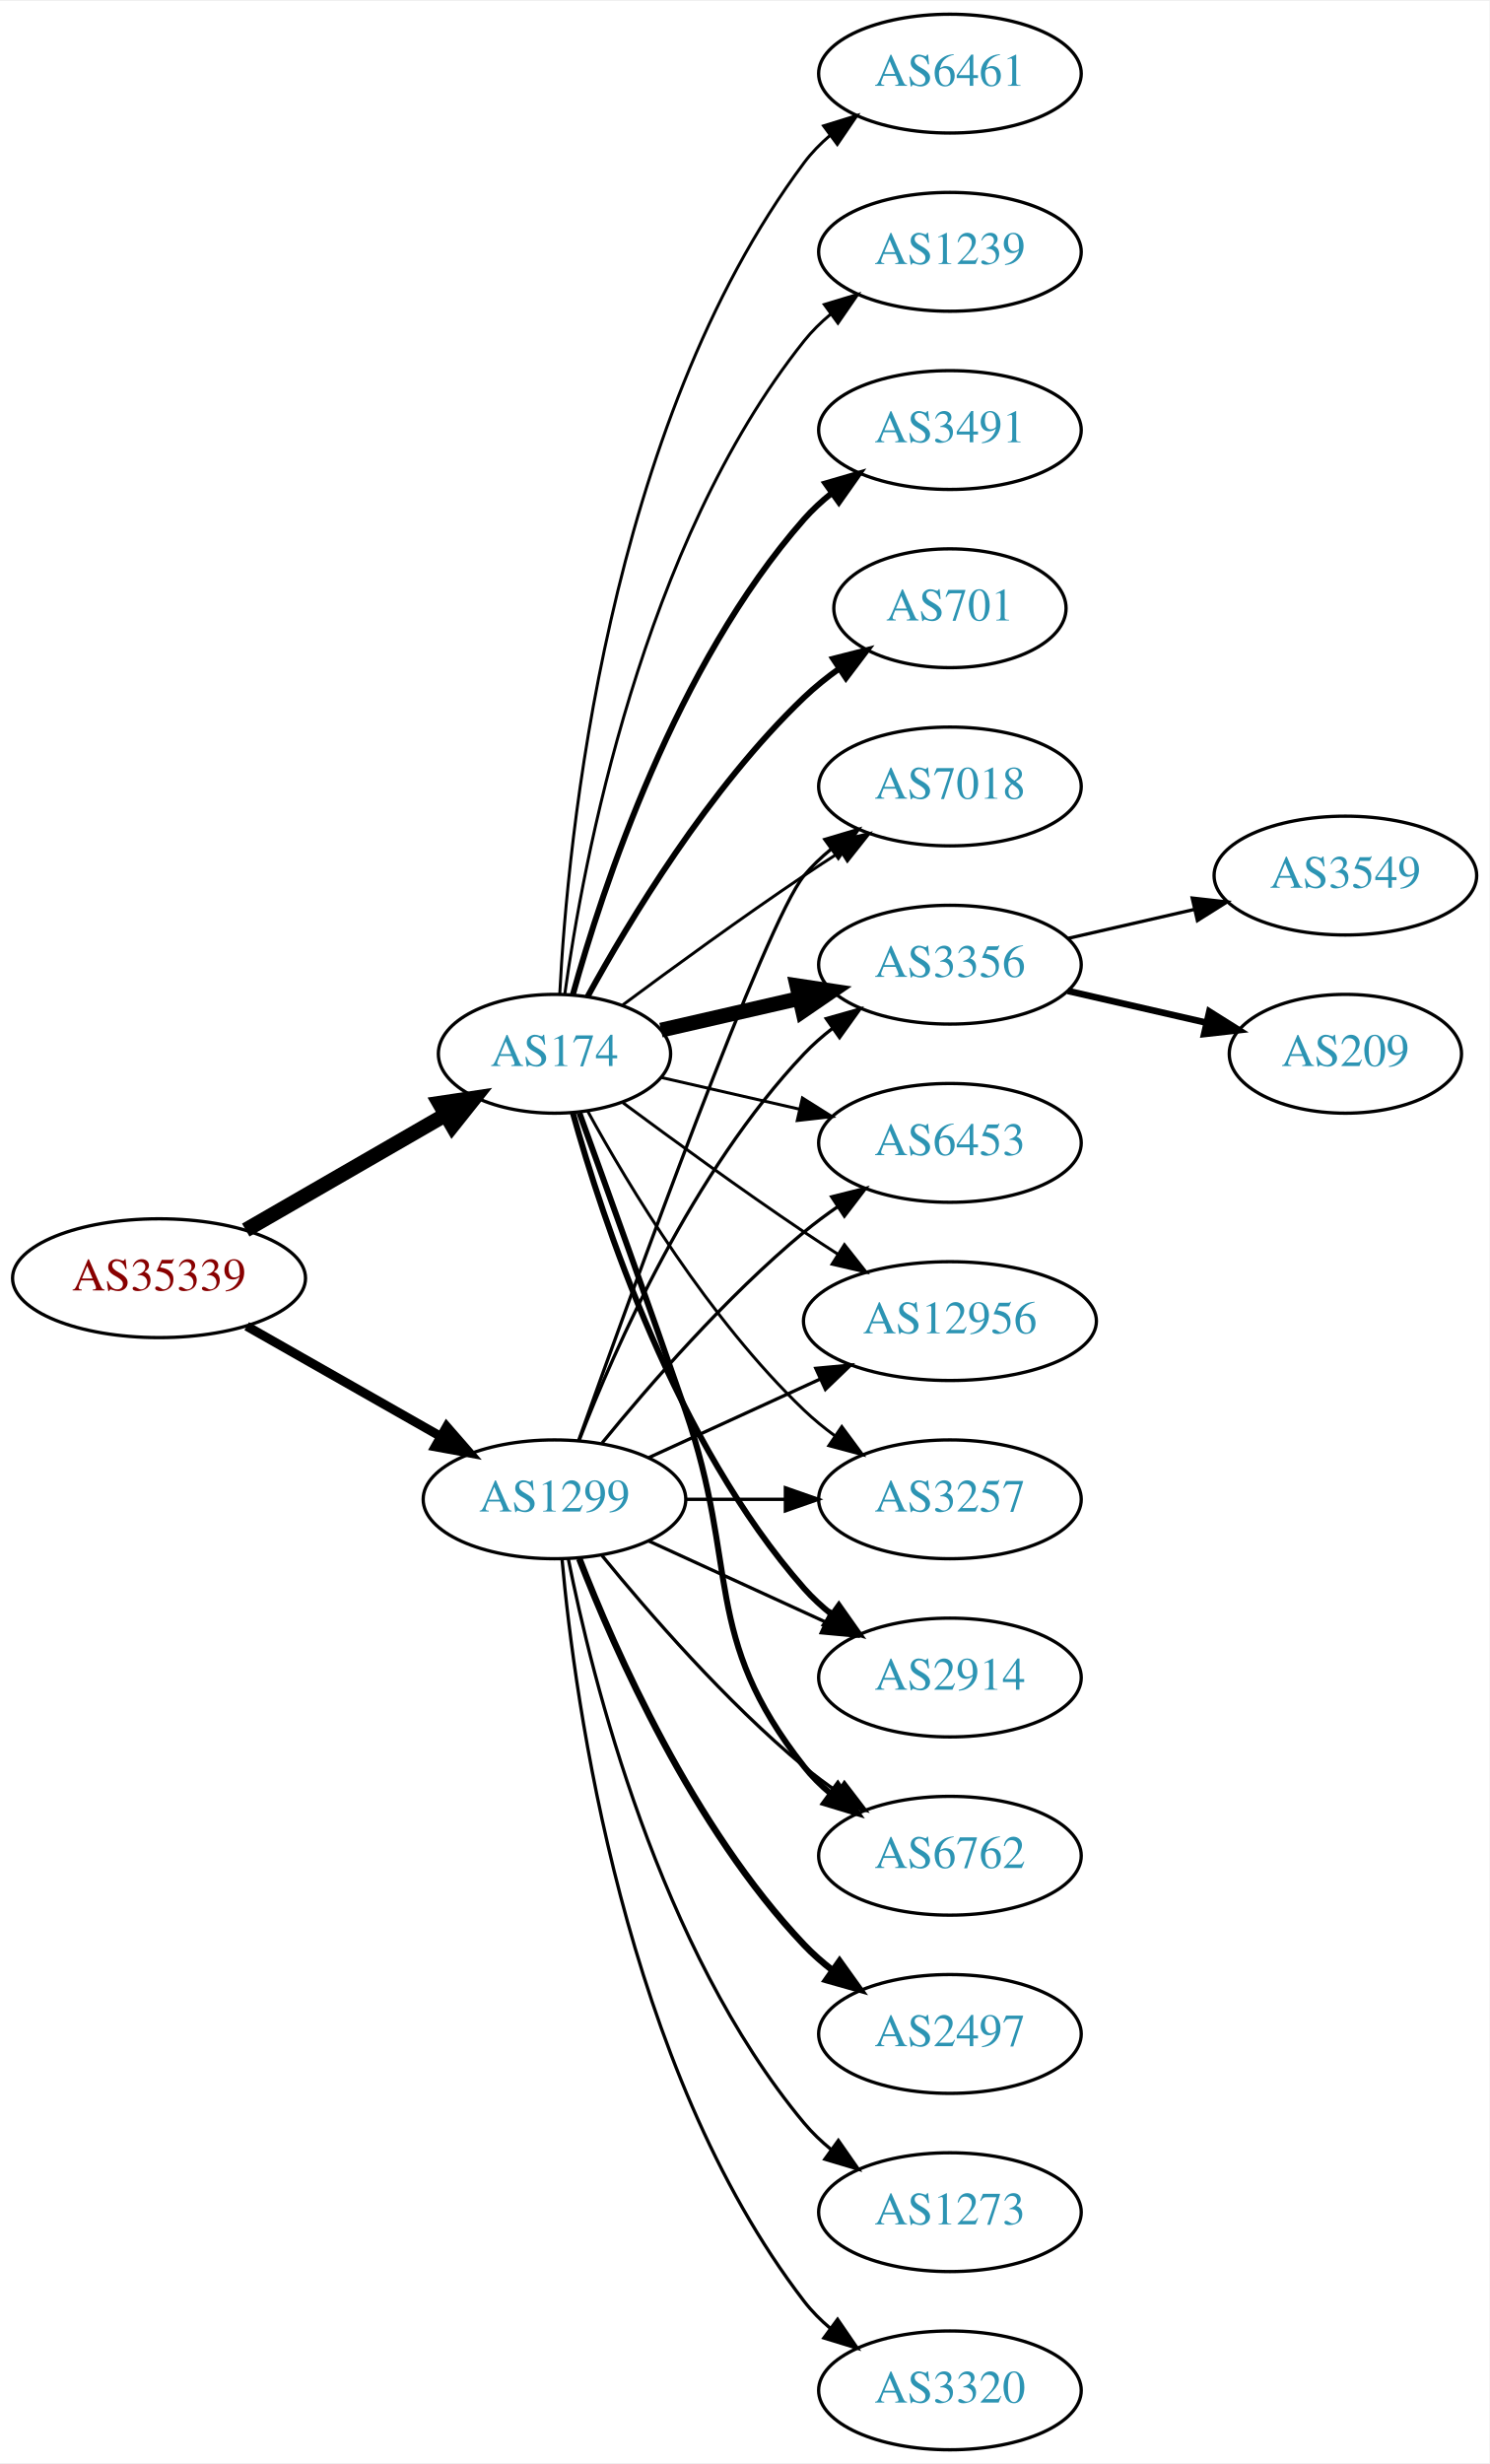
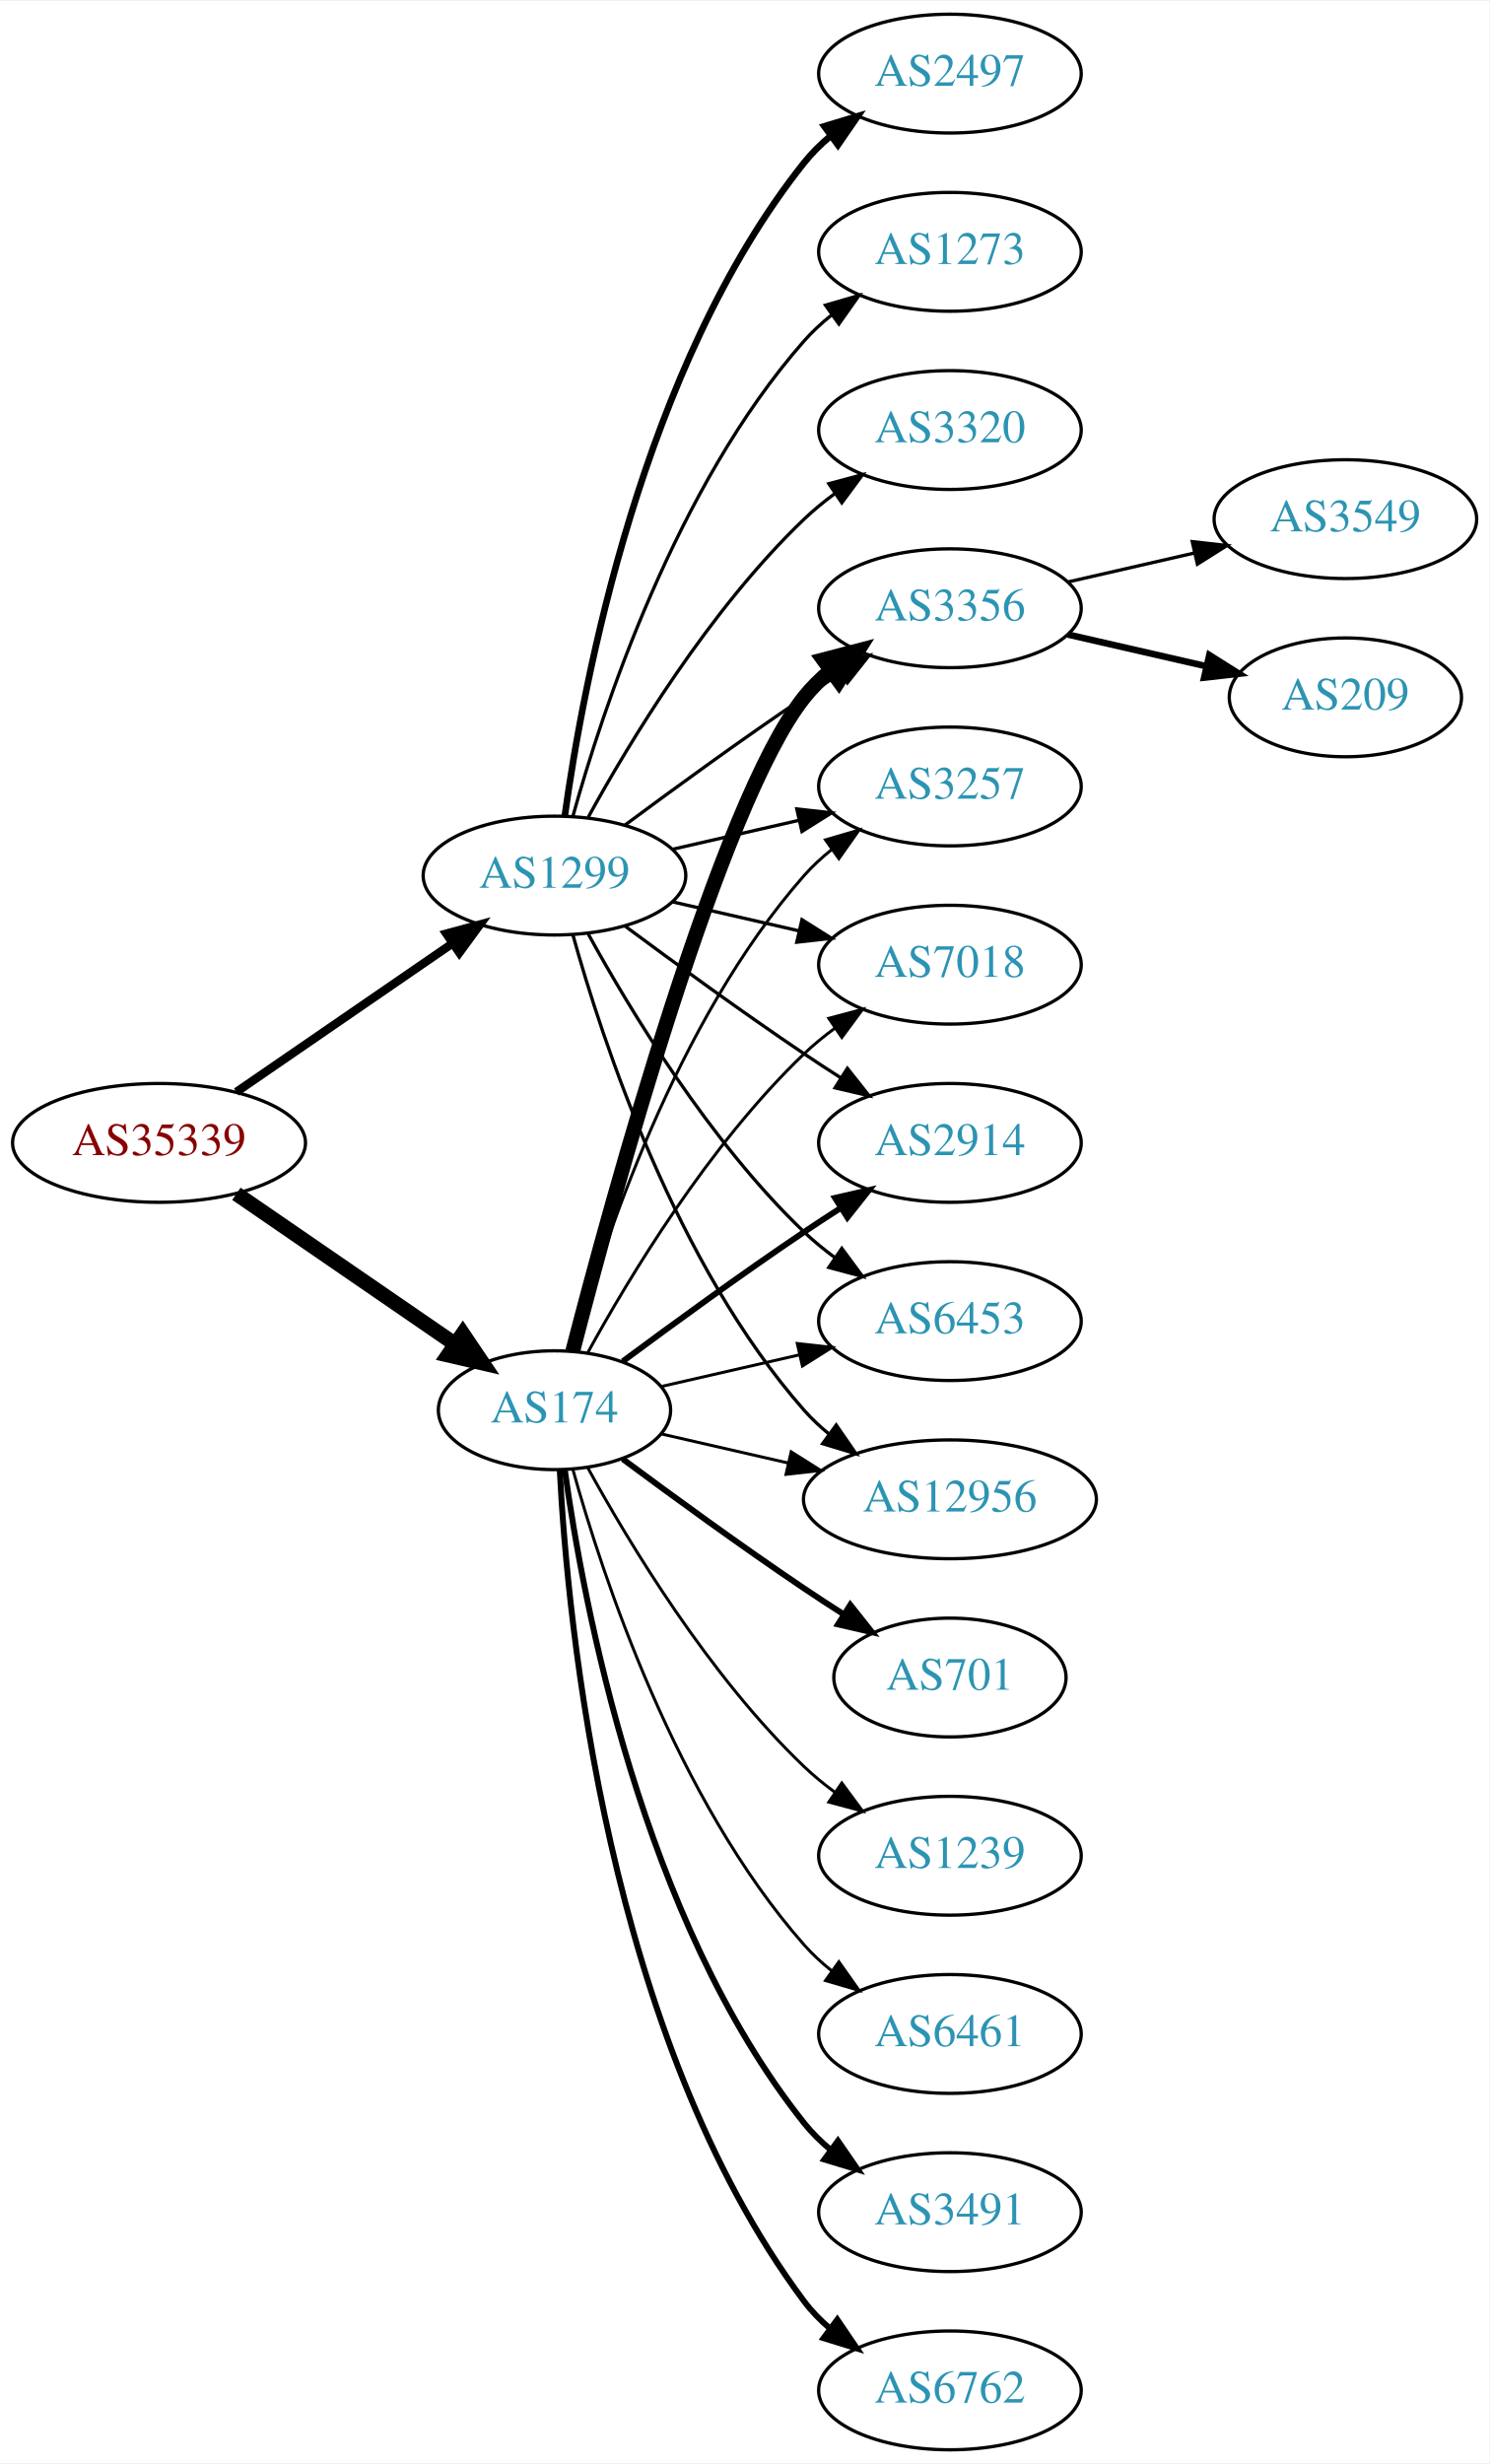
<svg xmlns="http://www.w3.org/2000/svg" xmlns:xlink="http://www.w3.org/1999/xlink" width="451pt" height="746pt" viewBox="0.00 0.00 451.37 746.00">
  <g id="graph0" class="graph" transform="scale(1 1) rotate(0) translate(4 742)">
    <polygon fill="white" stroke="none" points="-4,4 -4,-742 447.37,-742 447.37,4 -4,4" />
    <g id="node1" class="node">
      <g id="a_node1">
        <a xlink:href="/asn/35339" xlink:title="AS35339 ~ AtNOC Clemens Zauner e.U. [AT]">
-           <ellipse fill="#ffffff" stroke="black" cx="44.196" cy="-355" rx="44.393" ry="18" />
-           <text text-anchor="middle" x="44.196" y="-351.3" font-family="Times,serif" font-size="14.00" fill="#880000">AS35339</text>
+           <ellipse fill="#ffffff" stroke="black" cx="44.196" cy="-396" rx="44.393" ry="18" />
+           <text text-anchor="middle" x="44.196" y="-392.3" font-family="Times,serif" font-size="14.00" fill="#880000">AS35339</text>
        </a>
      </g>
    </g>
    <g id="node2" class="node">
      <g id="a_node2">
        <a xlink:href="/asn/174" xlink:title="AS174 ~ Cogent Communications [US]">
-           <ellipse fill="#ffffff" stroke="black" cx="164.039" cy="-423" rx="35.194" ry="18" />
-           <text text-anchor="middle" x="164.039" y="-419.3" font-family="Times,serif" font-size="14.00" fill="#2c94b3">AS174</text>
+           <ellipse fill="#ffffff" stroke="black" cx="164.039" cy="-315" rx="35.194" ry="18" />
+           <text text-anchor="middle" x="164.039" y="-311.3" font-family="Times,serif" font-size="14.00" fill="#2c94b3">AS174</text>
        </a>
      </g>
    </g>
    <g id="edge1" class="edge">
-       <path fill="none" stroke="black" stroke-width="4.5" d="M70.476,-369.588C88.144,-379.783 111.881,-393.48 130.894,-404.451" />
-       <polygon fill="black" stroke="black" stroke-width="4.5" points="129.171,-408.003 139.801,-409.591 133.107,-401.182 129.171,-408.003" />
+       <path fill="none" stroke="black" stroke-width="4.5" d="M67.639,-380.574C86.454,-367.641 113.45,-349.085 133.927,-335.01" />
+       <polygon fill="black" stroke="black" stroke-width="4.5" points="136.249,-338.192 142.26,-329.282 131.789,-331.702 136.249,-338.192" />
    </g>
    <g id="node3" class="node">
      <g id="a_node3">
        <a xlink:href="/asn/1299" xlink:title="AS1299 ~ Telia Carrier [EU]">
-           <ellipse fill="#ffffff" stroke="black" cx="164.039" cy="-288" rx="39.794" ry="18" />
-           <text text-anchor="middle" x="164.039" y="-284.3" font-family="Times,serif" font-size="14.00" fill="#2c94b3">AS1299</text>
+           <ellipse fill="#ffffff" stroke="black" cx="164.039" cy="-477" rx="39.794" ry="18" />
+           <text text-anchor="middle" x="164.039" y="-473.3" font-family="Times,serif" font-size="14.00" fill="#2c94b3">AS1299</text>
        </a>
      </g>
    </g>
    <g id="edge2" class="edge">
-       <path fill="none" stroke="black" stroke-width="2.786" d="M70.766,-340.462C87.985,-330.672 110.871,-317.66 129.542,-307.045" />
-       <polygon fill="black" stroke="black" stroke-width="2.786" points="131.363,-310.036 138.326,-302.05 127.903,-303.95 131.363,-310.036" />
+       <path fill="none" stroke="black" stroke-width="2.571" d="M67.639,-411.426C86.22,-424.198 112.781,-442.455 133.161,-456.463" />
+       <polygon fill="black" stroke="black" stroke-width="2.571" points="131.251,-459.398 141.475,-462.178 135.216,-453.629 131.251,-459.398" />
    </g>
    <g id="node4" class="node">
      <g id="a_node4">
-         <a xlink:href="/asn/3491" xlink:title="AS3491 ~ PCCW Global, Inc. [US]">
-           <ellipse fill="#ffffff" stroke="black" cx="283.881" cy="-612" rx="39.794" ry="18" />
-           <text text-anchor="middle" x="283.881" y="-608.3" font-family="Times,serif" font-size="14.00" fill="#2c94b3">AS3491</text>
+         <a xlink:href="/asn/6461" xlink:title="AS6461 ~ Zayo Bandwidth [US]">
+           <ellipse fill="#ffffff" stroke="black" cx="283.881" cy="-126" rx="39.794" ry="18" />
+           <text text-anchor="middle" x="283.881" y="-122.3" font-family="Times,serif" font-size="14.00" fill="#2c94b3">AS6461</text>
        </a>
      </g>
    </g>
    <g id="edge3" class="edge">
-       <path fill="none" stroke="black" stroke-width="1.8" d="M169.612,-440.946C178.517,-472.995 200.801,-540.842 239.685,-585 242.169,-587.821 245.019,-590.449 248.044,-592.871" />
-       <polygon fill="black" stroke="black" stroke-width="1.8" points="246.162,-595.828 256.334,-598.791 250.23,-590.131 246.162,-595.828" />
+       <path fill="none" stroke="black" stroke-width="0.9" d="M169.612,-297.054C178.517,-265.005 200.801,-197.158 239.685,-153 242.169,-150.179 245.019,-147.551 248.044,-145.129" />
+       <polygon fill="black" stroke="black" stroke-width="0.9" points="250.23,-147.869 256.334,-139.209 246.162,-142.172 250.23,-147.869" />
    </g>
    <g id="node5" class="node">
      <g id="a_node5">
-         <a xlink:href="/asn/6762" xlink:title="AS6762 ~ TELECOM ITALIA SPARKLE S.p.A. [IT]">
-           <ellipse fill="#ffffff" stroke="black" cx="283.881" cy="-180" rx="39.794" ry="18" />
-           <text text-anchor="middle" x="283.881" y="-176.3" font-family="Times,serif" font-size="14.00" fill="#2c94b3">AS6762</text>
+         <a xlink:href="/asn/3356" xlink:title="AS3356 ~ Level 3 Parent, LLC [US]">
+           <ellipse fill="#ffffff" stroke="black" cx="283.881" cy="-558" rx="39.794" ry="18" />
+           <text text-anchor="middle" x="283.881" y="-554.3" font-family="Times,serif" font-size="14.00" fill="#2c94b3">AS3356</text>
        </a>
      </g>
    </g>
    <g id="edge4" class="edge">
-       <path fill="none" stroke="black" stroke-width="1.8" d="M171.587,-405.079C179.372,-383.688 192.694,-346.81 203.685,-315 220.21,-267.178 208.386,-246.754 239.685,-207 242.01,-204.047 244.754,-201.33 247.713,-198.853" />
-       <polygon fill="black" stroke="black" stroke-width="1.8" points="249.906,-201.585 255.91,-192.855 245.772,-195.936 249.906,-201.585" />
+       <path fill="none" stroke="black" stroke-width="4.5" d="M169.556,-332.842C181.406,-378.647 214.229,-499.03 239.685,-531 242.026,-533.94 244.781,-536.649 247.747,-539.121" />
+       <polygon fill="black" stroke="black" stroke-width="4.5" points="245.554,-542.395 255.953,-545.11 250.197,-536.034 245.554,-542.395" />
    </g>
    <g id="node6" class="node">
      <g id="a_node6">
-         <a xlink:href="/asn/701" xlink:title="AS701 ~ UUNET [US]">
-           <ellipse fill="#ffffff" stroke="black" cx="283.881" cy="-558" rx="35.194" ry="18" />
-           <text text-anchor="middle" x="283.881" y="-554.3" font-family="Times,serif" font-size="14.00" fill="#2c94b3">AS701</text>
+         <a xlink:href="/asn/3491" xlink:title="AS3491 ~ PCCW Global, Inc. [US]">
+           <ellipse fill="#ffffff" stroke="black" cx="283.881" cy="-72" rx="39.794" ry="18" />
+           <text text-anchor="middle" x="283.881" y="-68.3" font-family="Times,serif" font-size="14.00" fill="#2c94b3">AS3491</text>
        </a>
      </g>
    </g>
    <g id="edge5" class="edge">
-       <path fill="none" stroke="black" stroke-width="1.8" d="M174.065,-440.321C186.548,-463.1 210.837,-503.453 239.685,-531 242.939,-534.107 246.606,-537.046 250.393,-539.76" />
-       <polygon fill="black" stroke="black" stroke-width="1.8" points="248.495,-542.701 258.761,-545.322 252.37,-536.872 248.495,-542.701" />
+       <path fill="none" stroke="black" stroke-width="1.8" d="M167.178,-296.83C172.678,-257.026 190.504,-160.767 239.685,-99 242.026,-96.06 244.781,-93.351 247.747,-90.879" />
+       <polygon fill="black" stroke="black" stroke-width="1.8" points="249.939,-93.612 255.953,-84.89 245.812,-87.958 249.939,-93.612" />
    </g>
    <g id="node7" class="node">
      <g id="a_node7">
-         <a xlink:href="/asn/6461" xlink:title="AS6461 ~ Zayo Bandwidth [US]">
-           <ellipse fill="#ffffff" stroke="black" cx="283.881" cy="-720" rx="39.794" ry="18" />
-           <text text-anchor="middle" x="283.881" y="-716.3" font-family="Times,serif" font-size="14.00" fill="#2c94b3">AS6461</text>
+         <a xlink:href="/asn/3257" xlink:title="AS3257 ~ GTT [DE]">
+           <ellipse fill="#ffffff" stroke="black" cx="283.881" cy="-504" rx="39.794" ry="18" />
+           <text text-anchor="middle" x="283.881" y="-500.3" font-family="Times,serif" font-size="14.00" fill="#2c94b3">AS3257</text>
        </a>
      </g>
    </g>
    <g id="edge6" class="edge">
-       <path fill="none" stroke="black" stroke-width="0.9" d="M165.63,-441.023C168.007,-487.412 179.925,-612.893 239.685,-693 241.933,-696.013 244.624,-698.769 247.551,-701.272" />
-       <polygon fill="black" stroke="black" stroke-width="0.9" points="245.582,-704.169 255.702,-707.303 249.746,-698.542 245.582,-704.169" />
+       <path fill="none" stroke="black" stroke-width="0.9" d="M169.612,-332.946C178.517,-364.995 200.801,-432.842 239.685,-477 242.169,-479.821 245.019,-482.449 248.044,-484.871" />
+       <polygon fill="black" stroke="black" stroke-width="0.9" points="246.162,-487.828 256.334,-490.791 250.23,-482.131 246.162,-487.828" />
    </g>
    <g id="node8" class="node">
      <g id="a_node8">
        <a xlink:href="/asn/7018" xlink:title="AS7018 ~ AT&amp;T Services, Inc. [US]">
-           <ellipse fill="#ffffff" stroke="black" cx="283.881" cy="-504" rx="39.794" ry="18" />
-           <text text-anchor="middle" x="283.881" y="-500.3" font-family="Times,serif" font-size="14.00" fill="#2c94b3">AS7018</text>
+           <ellipse fill="#ffffff" stroke="black" cx="283.881" cy="-450" rx="39.794" ry="18" />
+           <text text-anchor="middle" x="283.881" y="-446.3" font-family="Times,serif" font-size="14.00" fill="#2c94b3">AS7018</text>
        </a>
      </g>
    </g>
    <g id="edge7" class="edge">
-       <path fill="none" stroke="black" stroke-width="0.9" d="M184.74,-437.81C199.642,-448.875 220.71,-464.228 239.685,-477 243.234,-479.389 246.984,-481.839 250.733,-484.242" />
-       <polygon fill="black" stroke="black" stroke-width="0.9" points="249.059,-487.325 259.381,-489.712 252.801,-481.409 249.059,-487.325" />
+       <path fill="none" stroke="black" stroke-width="0.9" d="M174.065,-332.321C186.548,-355.1 210.837,-395.453 239.685,-423 242.553,-425.739 245.742,-428.347 249.051,-430.785" />
+       <polygon fill="black" stroke="black" stroke-width="0.9" points="247.175,-433.742 257.411,-436.477 251.114,-427.956 247.175,-433.742" />
    </g>
    <g id="node9" class="node">
      <g id="a_node9">
-         <a xlink:href="/asn/3356" xlink:title="AS3356 ~ Level 3 Parent, LLC [US]">
-           <ellipse fill="#ffffff" stroke="black" cx="283.881" cy="-450" rx="39.794" ry="18" />
-           <text text-anchor="middle" x="283.881" y="-446.3" font-family="Times,serif" font-size="14.00" fill="#2c94b3">AS3356</text>
+         <a xlink:href="/asn/2914" xlink:title="AS2914 ~ NTT America, Inc. [US]">
+           <ellipse fill="#ffffff" stroke="black" cx="283.881" cy="-396" rx="39.794" ry="18" />
+           <text text-anchor="middle" x="283.881" y="-392.3" font-family="Times,serif" font-size="14.00" fill="#2c94b3">AS2914</text>
        </a>
      </g>
    </g>
    <g id="edge8" class="edge">
-       <path fill="none" stroke="black" stroke-width="4.5" d="M196.309,-430.165C209.148,-433.106 224.253,-436.567 238.22,-439.767" />
-       <polygon fill="black" stroke="black" stroke-width="4.5" points="237.514,-443.645 248.141,-442.04 239.273,-435.969 237.514,-443.645" />
+       <path fill="none" stroke="black" stroke-width="1.8" d="M184.74,-329.81C199.642,-340.875 220.71,-356.228 239.685,-369 243.234,-371.389 246.984,-373.839 250.733,-376.242" />
+       <polygon fill="black" stroke="black" stroke-width="1.8" points="249.059,-379.325 259.381,-381.712 252.801,-373.409 249.059,-379.325" />
    </g>
    <g id="node10" class="node">
      <g id="a_node10">
-         <a xlink:href="/asn/6453" xlink:title="AS6453 ~ TATA COMMUNICATIONS (AMERICA) INC [US]">
-           <ellipse fill="#ffffff" stroke="black" cx="283.881" cy="-396" rx="39.794" ry="18" />
-           <text text-anchor="middle" x="283.881" y="-392.3" font-family="Times,serif" font-size="14.00" fill="#2c94b3">AS6453</text>
+         <a xlink:href="/asn/6762" xlink:title="AS6762 ~ TELECOM ITALIA SPARKLE S.p.A. [IT]">
+           <ellipse fill="#ffffff" stroke="black" cx="283.881" cy="-18" rx="39.794" ry="18" />
+           <text text-anchor="middle" x="283.881" y="-14.3" font-family="Times,serif" font-size="14.00" fill="#2c94b3">AS6762</text>
        </a>
      </g>
    </g>
    <g id="edge9" class="edge">
-       <path fill="none" stroke="black" stroke-width="0.9" d="M196.309,-415.835C209.148,-412.894 224.253,-409.433 238.22,-406.233" />
-       <polygon fill="black" stroke="black" stroke-width="0.9" points="239.175,-409.605 248.141,-403.96 237.612,-402.781 239.175,-409.605" />
+       <path fill="none" stroke="black" stroke-width="1.8" d="M165.63,-296.977C168.007,-250.588 179.925,-125.107 239.685,-45 241.933,-41.987 244.624,-39.231 247.551,-36.728" />
+       <polygon fill="black" stroke="black" stroke-width="1.8" points="249.746,-39.459 255.702,-30.697 245.582,-33.831 249.746,-39.459" />
    </g>
    <g id="node11" class="node">
      <g id="a_node11">
-         <a xlink:href="/asn/12956" xlink:title="AS12956 ~ TELXIUS [ES]">
-           <ellipse fill="#ffffff" stroke="black" cx="283.881" cy="-342" rx="44.393" ry="18" />
-           <text text-anchor="middle" x="283.881" y="-338.3" font-family="Times,serif" font-size="14.00" fill="#2c94b3">AS12956</text>
+         <a xlink:href="/asn/6453" xlink:title="AS6453 ~ TATA COMMUNICATIONS (AMERICA) INC [US]">
+           <ellipse fill="#ffffff" stroke="black" cx="283.881" cy="-342" rx="39.794" ry="18" />
+           <text text-anchor="middle" x="283.881" y="-338.3" font-family="Times,serif" font-size="14.00" fill="#2c94b3">AS6453</text>
        </a>
      </g>
    </g>
    <g id="edge10" class="edge">
-       <path fill="none" stroke="black" stroke-width="0.9" d="M184.74,-408.19C199.642,-397.125 220.71,-381.772 239.685,-369 242.975,-366.785 246.438,-364.518 249.912,-362.285" />
-       <polygon fill="black" stroke="black" stroke-width="0.9" points="251.909,-365.163 258.479,-356.852 248.16,-359.252 251.909,-365.163" />
+       <path fill="none" stroke="black" stroke-width="0.9" d="M196.309,-322.165C209.148,-325.106 224.253,-328.567 238.22,-331.767" />
+       <polygon fill="black" stroke="black" stroke-width="0.9" points="237.612,-335.219 248.141,-334.04 239.175,-328.395 237.612,-335.219" />
    </g>
    <g id="node12" class="node">
      <g id="a_node12">
-         <a xlink:href="/asn/1239" xlink:title="AS1239 ~ Sprint [US]">
-           <ellipse fill="#ffffff" stroke="black" cx="283.881" cy="-666" rx="39.794" ry="18" />
-           <text text-anchor="middle" x="283.881" y="-662.3" font-family="Times,serif" font-size="14.00" fill="#2c94b3">AS1239</text>
+         <a xlink:href="/asn/12956" xlink:title="AS12956 ~ TELXIUS [ES]">
+           <ellipse fill="#ffffff" stroke="black" cx="283.881" cy="-288" rx="44.393" ry="18" />
+           <text text-anchor="middle" x="283.881" y="-284.3" font-family="Times,serif" font-size="14.00" fill="#2c94b3">AS12956</text>
        </a>
      </g>
    </g>
    <g id="edge11" class="edge">
-       <path fill="none" stroke="black" stroke-width="0.9" d="M167.178,-441.17C172.678,-480.974 190.504,-577.233 239.685,-639 242.026,-641.94 244.781,-644.649 247.747,-647.121" />
-       <polygon fill="black" stroke="black" stroke-width="0.9" points="245.812,-650.042 255.953,-653.11 249.939,-644.388 245.812,-650.042" />
+       <path fill="none" stroke="black" stroke-width="0.9" d="M196.309,-307.835C208.154,-305.121 221.928,-301.966 234.957,-298.98" />
+       <polygon fill="black" stroke="black" stroke-width="0.9" points="235.766,-302.386 244.732,-296.741 234.203,-295.563 235.766,-302.386" />
    </g>
    <g id="node13" class="node">
      <g id="a_node13">
-         <a xlink:href="/asn/3257" xlink:title="AS3257 ~ GTT [DE]">
-           <ellipse fill="#ffffff" stroke="black" cx="283.881" cy="-288" rx="39.794" ry="18" />
-           <text text-anchor="middle" x="283.881" y="-284.3" font-family="Times,serif" font-size="14.00" fill="#2c94b3">AS3257</text>
+         <a xlink:href="/asn/701" xlink:title="AS701 ~ UUNET [US]">
+           <ellipse fill="#ffffff" stroke="black" cx="283.881" cy="-234" rx="35.194" ry="18" />
+           <text text-anchor="middle" x="283.881" y="-230.3" font-family="Times,serif" font-size="14.00" fill="#2c94b3">AS701</text>
        </a>
      </g>
    </g>
    <g id="edge12" class="edge">
-       <path fill="none" stroke="black" stroke-width="0.9" d="M174.065,-405.679C186.548,-382.9 210.837,-342.547 239.685,-315 242.553,-312.261 245.742,-309.653 249.051,-307.215" />
-       <polygon fill="black" stroke="black" stroke-width="0.9" points="251.114,-310.044 257.411,-301.523 247.175,-304.258 251.114,-310.044" />
+       <path fill="none" stroke="black" stroke-width="1.8" d="M184.74,-300.19C199.642,-289.125 220.71,-273.772 239.685,-261 243.502,-258.431 247.552,-255.79 251.583,-253.214" />
+       <polygon fill="black" stroke="black" stroke-width="1.8" points="253.687,-256.025 260.277,-247.729 249.952,-250.105 253.687,-256.025" />
    </g>
    <g id="node14" class="node">
      <g id="a_node14">
-         <a xlink:href="/asn/2914" xlink:title="AS2914 ~ NTT America, Inc. [US]">
-           <ellipse fill="#ffffff" stroke="black" cx="283.881" cy="-234" rx="39.794" ry="18" />
-           <text text-anchor="middle" x="283.881" y="-230.3" font-family="Times,serif" font-size="14.00" fill="#2c94b3">AS2914</text>
+         <a xlink:href="/asn/1239" xlink:title="AS1239 ~ Sprint [US]">
+           <ellipse fill="#ffffff" stroke="black" cx="283.881" cy="-180" rx="39.794" ry="18" />
+           <text text-anchor="middle" x="283.881" y="-176.3" font-family="Times,serif" font-size="14.00" fill="#2c94b3">AS1239</text>
        </a>
      </g>
    </g>
    <g id="edge13" class="edge">
-       <path fill="none" stroke="black" stroke-width="1.8" d="M169.612,-405.054C178.517,-373.005 200.801,-305.158 239.685,-261 242.169,-258.179 245.019,-255.551 248.044,-253.129" />
-       <polygon fill="black" stroke="black" stroke-width="1.8" points="250.23,-255.869 256.334,-247.209 246.162,-250.172 250.23,-255.869" />
+       <path fill="none" stroke="black" stroke-width="0.9" d="M174.065,-297.679C186.548,-274.9 210.837,-234.547 239.685,-207 242.553,-204.261 245.742,-201.653 249.051,-199.215" />
+       <polygon fill="black" stroke="black" stroke-width="0.9" points="251.114,-202.044 257.411,-193.523 247.175,-196.258 251.114,-202.044" />
+     </g>
+     <g id="edge21" class="edge">
+       <path fill="none" stroke="black" d="M185.369,-492.277C200.231,-503.304 220.976,-518.407 239.685,-531 243.234,-533.389 246.984,-535.839 250.733,-538.242" />
+       <polygon fill="black" stroke="black" points="249.059,-541.325 259.381,-543.712 252.801,-535.409 249.059,-541.325" />
+     </g>
+     <g id="edge19" class="edge">
+       <path fill="none" stroke="black" d="M199.758,-484.955C211.758,-487.704 225.379,-490.825 238.071,-493.733" />
+       <polygon fill="black" stroke="black" points="237.474,-497.187 248.003,-496.009 239.037,-490.364 237.474,-497.187" />
+     </g>
+     <g id="edge23" class="edge">
+       <path fill="none" stroke="black" d="M199.758,-469.045C211.758,-466.296 225.379,-463.175 238.071,-460.267" />
+       <polygon fill="black" stroke="black" points="239.037,-463.636 248.003,-457.991 237.474,-456.813 239.037,-463.636" />
+     </g>
+     <g id="edge20" class="edge">
+       <path fill="none" stroke="black" d="M185.369,-461.723C200.231,-450.696 220.976,-435.593 239.685,-423 243.234,-420.611 246.984,-418.161 250.733,-415.758" />
+       <polygon fill="black" stroke="black" points="252.801,-418.591 259.381,-410.288 249.059,-412.675 252.801,-418.591" />
    </g>
    <g id="edge17" class="edge">
-       <path fill="none" stroke="black" d="M178.458,-270.935C192.572,-253.625 215.987,-226.655 239.685,-207 242.901,-204.332 246.402,-201.73 249.972,-199.259" />
-       <polygon fill="black" stroke="black" points="251.896,-202.183 258.329,-193.764 248.05,-196.334 251.896,-202.183" />
-     </g>
-     <g id="edge19" class="edge">
-       <path fill="none" stroke="black" d="M171.369,-305.86C187.209,-350.267 228.118,-463.103 239.685,-477 242.09,-479.889 244.886,-482.563 247.879,-485.013" />
-       <polygon fill="black" stroke="black" points="245.967,-487.95 256.122,-490.973 250.069,-482.277 245.967,-487.95" />
+       <path fill="none" stroke="black" d="M174.28,-459.287C186.825,-436.439 211.002,-396.389 239.685,-369 242.553,-366.261 245.742,-363.653 249.051,-361.215" />
+       <polygon fill="black" stroke="black" points="251.114,-364.044 257.411,-355.523 247.175,-358.258 251.114,-364.044" />
    </g>
    <g id="edge24" class="edge">
-       <path fill="none" stroke="black" d="M171.562,-305.994C182.312,-333.728 205.969,-387.429 239.685,-423 242.271,-425.728 245.188,-428.294 248.257,-430.677" />
-       <polygon fill="black" stroke="black" points="246.411,-433.658 256.605,-436.543 250.435,-427.93 246.411,-433.658" />
-     </g>
-     <g id="edge18" class="edge">
-       <path fill="none" stroke="black" d="M178.458,-305.065C192.572,-322.375 215.987,-349.345 239.685,-369 242.901,-371.668 246.402,-374.27 249.972,-376.741" />
-       <polygon fill="black" stroke="black" points="248.05,-379.666 258.329,-382.236 251.896,-373.817 248.05,-379.666" />
-     </g>
-     <g id="edge22" class="edge">
-       <path fill="none" stroke="black" d="M192.667,-300.661C208.165,-307.762 227.732,-316.728 244.678,-324.494" />
-       <polygon fill="black" stroke="black" points="243.232,-327.681 253.781,-328.665 246.148,-321.317 243.232,-327.681" />
-     </g>
-     <g id="edge23" class="edge">
-       <path fill="none" stroke="black" d="M203.951,-288C213.505,-288 223.854,-288 233.817,-288" />
-       <polygon fill="black" stroke="black" points="234.009,-291.5 244.009,-288 234.009,-284.5 234.009,-291.5" />
-     </g>
-     <g id="edge21" class="edge">
-       <path fill="none" stroke="black" d="M192.667,-275.339C208.624,-268.027 228.895,-258.739 246.178,-250.819" />
-       <polygon fill="black" stroke="black" points="247.793,-253.929 255.425,-246.581 244.876,-247.565 247.793,-253.929" />
+       <path fill="none" stroke="black" d="M169.612,-459.054C178.517,-427.005 200.801,-359.158 239.685,-315 241.975,-312.399 244.577,-309.962 247.34,-307.699" />
+       <polygon fill="black" stroke="black" points="249.419,-310.515 255.434,-301.792 245.293,-304.86 249.419,-310.515" />
    </g>
    <g id="node17" class="node">
      <g id="a_node17">
        <a xlink:href="/asn/2497" xlink:title="AS2497 ~ Internet Initiative Japan Inc. [JP]">
-           <ellipse fill="#ffffff" stroke="black" cx="283.881" cy="-126" rx="39.794" ry="18" />
-           <text text-anchor="middle" x="283.881" y="-122.3" font-family="Times,serif" font-size="14.00" fill="#2c94b3">AS2497</text>
+           <ellipse fill="#ffffff" stroke="black" cx="283.881" cy="-720" rx="39.794" ry="18" />
+           <text text-anchor="middle" x="283.881" y="-716.3" font-family="Times,serif" font-size="14.00" fill="#2c94b3">AS2497</text>
        </a>
      </g>
    </g>
    <g id="edge16" class="edge">
-       <path fill="none" stroke="black" stroke-width="2" d="M171.562,-270.006C182.312,-242.272 205.969,-188.571 239.685,-153 242.271,-150.272 245.188,-147.706 248.257,-145.323" />
-       <polygon fill="black" stroke="black" stroke-width="2" points="250.435,-148.07 256.605,-139.457 246.411,-142.342 250.435,-148.07" />
+       <path fill="none" stroke="black" stroke-width="2" d="M167.178,-495.17C172.678,-534.974 190.504,-631.233 239.685,-693 242.026,-695.94 244.781,-698.649 247.747,-701.121" />
+       <polygon fill="black" stroke="black" stroke-width="2" points="245.812,-704.042 255.953,-707.11 249.939,-698.388 245.812,-704.042" />
    </g>
    <g id="node18" class="node">
      <g id="a_node18">
        <a xlink:href="/asn/1273" xlink:title="AS1273 ~ Vodafone Group PLC [EU]">
-           <ellipse fill="#ffffff" stroke="black" cx="283.881" cy="-72" rx="39.794" ry="18" />
-           <text text-anchor="middle" x="283.881" y="-68.3" font-family="Times,serif" font-size="14.00" fill="#2c94b3">AS1273</text>
-         </a>
-       </g>
-     </g>
-     <g id="edge20" class="edge">
-       <path fill="none" stroke="black" d="M168.237,-269.927C175.401,-233.859 195.675,-151.875 239.685,-99 242.09,-96.111 244.886,-93.437 247.879,-90.987" />
-       <polygon fill="black" stroke="black" points="250.069,-93.722 256.122,-85.027 245.967,-88.05 250.069,-93.722" />
+           <ellipse fill="#ffffff" stroke="black" cx="283.881" cy="-666" rx="39.794" ry="18" />
+           <text text-anchor="middle" x="283.881" y="-662.3" font-family="Times,serif" font-size="14.00" fill="#2c94b3">AS1273</text>
+         </a>
+       </g>
+     </g>
+     <g id="edge18" class="edge">
+       <path fill="none" stroke="black" d="M169.612,-494.946C178.517,-526.995 200.801,-594.842 239.685,-639 242.169,-641.821 245.019,-644.449 248.044,-646.871" />
+       <polygon fill="black" stroke="black" points="246.162,-649.828 256.334,-652.791 250.23,-644.131 246.162,-649.828" />
    </g>
    <g id="node19" class="node">
      <g id="a_node19">
        <a xlink:href="/asn/3320" xlink:title="AS3320 ~ DTAG [DE]">
-           <ellipse fill="#ffffff" stroke="black" cx="283.881" cy="-18" rx="39.794" ry="18" />
-           <text text-anchor="middle" x="283.881" y="-14.3" font-family="Times,serif" font-size="14.00" fill="#2c94b3">AS3320</text>
-         </a>
-       </g>
-     </g>
-     <g id="edge25" class="edge">
-       <path fill="none" stroke="black" d="M166.323,-269.883C170.221,-226.668 185.238,-115.869 239.685,-45 241.975,-42.02 244.695,-39.284 247.639,-36.795" />
-       <polygon fill="black" stroke="black" points="249.833,-39.527 255.816,-30.782 245.686,-33.888 249.833,-39.527" />
+           <ellipse fill="#ffffff" stroke="black" cx="283.881" cy="-612" rx="39.794" ry="18" />
+           <text text-anchor="middle" x="283.881" y="-608.3" font-family="Times,serif" font-size="14.00" fill="#2c94b3">AS3320</text>
+         </a>
+       </g>
+     </g>
+     <g id="edge22" class="edge">
+       <path fill="none" stroke="black" d="M174.28,-494.713C186.825,-517.561 211.002,-557.611 239.685,-585 242.553,-587.739 245.742,-590.347 249.051,-592.785" />
+       <polygon fill="black" stroke="black" points="247.175,-595.742 257.411,-598.477 251.114,-589.956 247.175,-595.742" />
    </g>
    <g id="node15" class="node">
      <g id="a_node15">
        <a xlink:href="/asn/3549" xlink:title="AS3549 ~ Level 3 Parent, LLC [US]">
-           <ellipse fill="#ffffff" stroke="black" cx="403.724" cy="-477" rx="39.794" ry="18" />
-           <text text-anchor="middle" x="403.724" y="-473.3" font-family="Times,serif" font-size="14.00" fill="#2c94b3">AS3549</text>
+           <ellipse fill="#ffffff" stroke="black" cx="403.724" cy="-585" rx="39.794" ry="18" />
+           <text text-anchor="middle" x="403.724" y="-581.3" font-family="Times,serif" font-size="14.00" fill="#2c94b3">AS3549</text>
        </a>
      </g>
    </g>
    <g id="edge14" class="edge">
-       <path fill="none" stroke="black" d="M319.6,-457.955C331.6,-460.704 345.221,-463.825 357.914,-466.733" />
-       <polygon fill="black" stroke="black" points="357.316,-470.187 367.845,-469.009 358.88,-463.364 357.316,-470.187" />
+       <path fill="none" stroke="black" d="M319.6,-565.955C331.6,-568.704 345.221,-571.825 357.914,-574.733" />
+       <polygon fill="black" stroke="black" points="357.316,-578.187 367.845,-577.009 358.88,-571.364 357.316,-578.187" />
    </g>
    <g id="node16" class="node">
      <g id="a_node16">
        <a xlink:href="/asn/209" xlink:title="AS209 ~ CenturyLink Communications, LLC [US]">
-           <ellipse fill="#ffffff" stroke="black" cx="403.724" cy="-423" rx="35.194" ry="18" />
-           <text text-anchor="middle" x="403.724" y="-419.3" font-family="Times,serif" font-size="14.00" fill="#2c94b3">AS209</text>
+           <ellipse fill="#ffffff" stroke="black" cx="403.724" cy="-531" rx="35.194" ry="18" />
+           <text text-anchor="middle" x="403.724" y="-527.3" font-family="Times,serif" font-size="14.00" fill="#2c94b3">AS209</text>
        </a>
      </g>
    </g>
    <g id="edge15" class="edge">
-       <path fill="none" stroke="black" stroke-width="2" d="M319.6,-442.045C332.693,-439.045 347.715,-435.604 361.356,-432.478" />
-       <polygon fill="black" stroke="black" stroke-width="2" points="362.497,-435.807 371.463,-430.162 360.934,-428.984 362.497,-435.807" />
+       <path fill="none" stroke="black" stroke-width="2" d="M319.6,-550.045C332.693,-547.045 347.715,-543.604 361.356,-540.478" />
+       <polygon fill="black" stroke="black" stroke-width="2" points="362.497,-543.807 371.463,-538.162 360.934,-536.984 362.497,-543.807" />
    </g>
  </g>
</svg>
